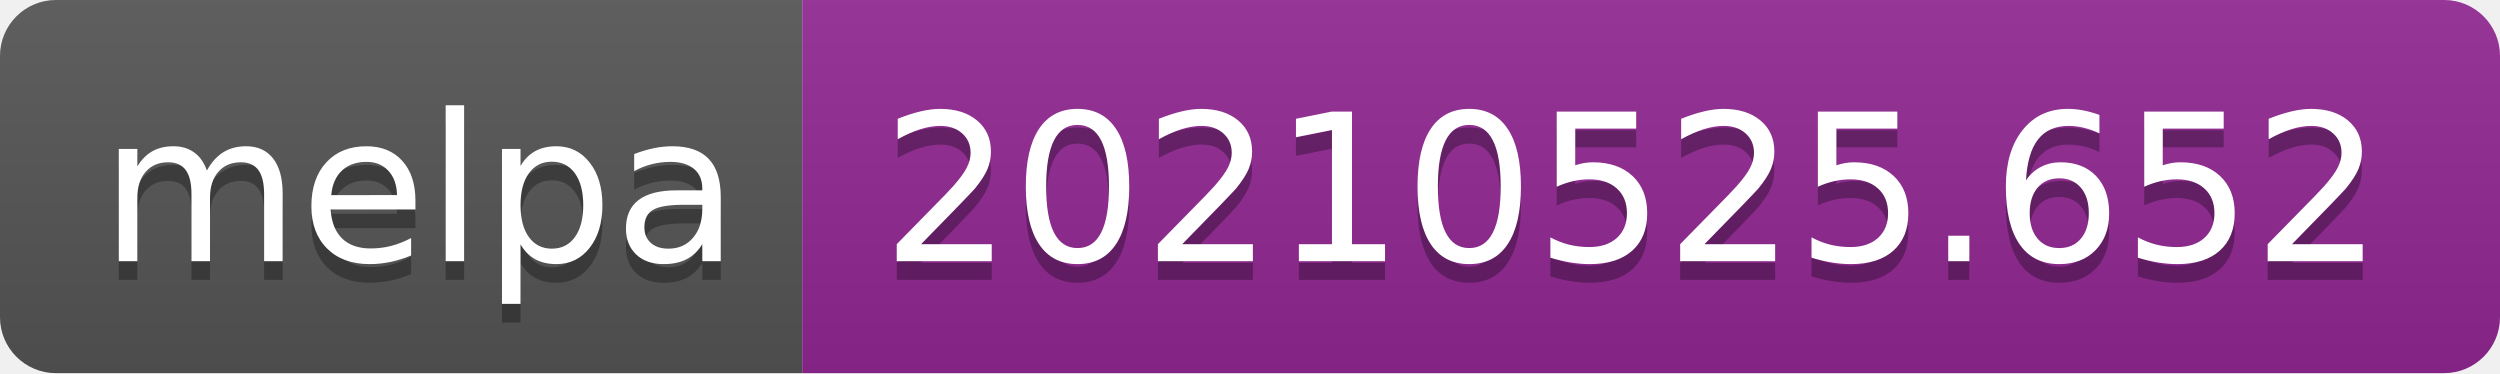
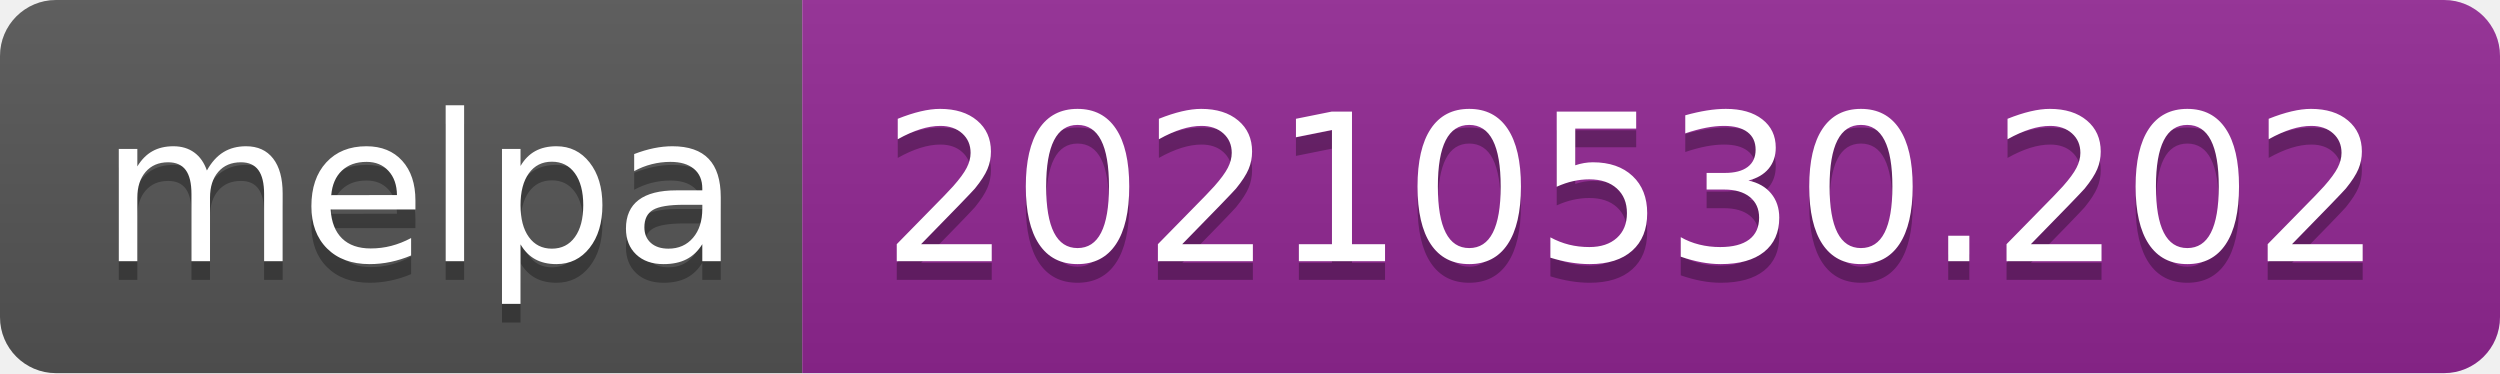
- <svg xmlns="http://www.w3.org/2000/svg" width="134" height="20" role="img" aria-label="melpa: 20210525.652">
+ <svg xmlns="http://www.w3.org/2000/svg" width="134" height="20" role="img" aria-label="melpa: 20210530.202">
  <linearGradient id="s" x2="0" y2="100%">
    <stop offset="0" stop-color="#bbb" stop-opacity=".1" />
    <stop offset="1" stop-opacity=".1" />
  </linearGradient>
  <clipPath id="r">
    <rect width="134" height="20" rx="3" fill="#fff" />
  </clipPath>
  <g clip-path="url(#r)">
    <rect width="43" height="20" fill="#555" />
    <rect x="43" width="91" height="20" fill="#922793" />
    <rect width="134" height="20" fill="url(#s)" />
  </g>
  <g fill="#fff" text-anchor="middle" font-family="Verdana,Geneva,DejaVu Sans,sans-serif" text-rendering="geometricPrecision" font-size="110">
    <text aria-hidden="true" x="225" y="150" fill="#010101" fill-opacity=".3" transform="scale(.1)" textLength="330">melpa</text>
    <text x="225" y="140" transform="scale(.1)" fill="#fff" textLength="330">melpa</text>
-     <text aria-hidden="true" x="875" y="150" fill="#010101" fill-opacity=".3" transform="scale(.1)" textLength="810">20210525.652</text>
-     <text x="875" y="140" transform="scale(.1)" fill="#fff" textLength="810">20210525.652</text>
+     <text aria-hidden="true" x="875" y="150" fill="#010101" fill-opacity=".3" transform="scale(.1)" textLength="810">20210530.202</text>
+     <text x="875" y="140" transform="scale(.1)" fill="#fff" textLength="810">20210530.202</text>
  </g>
</svg>
